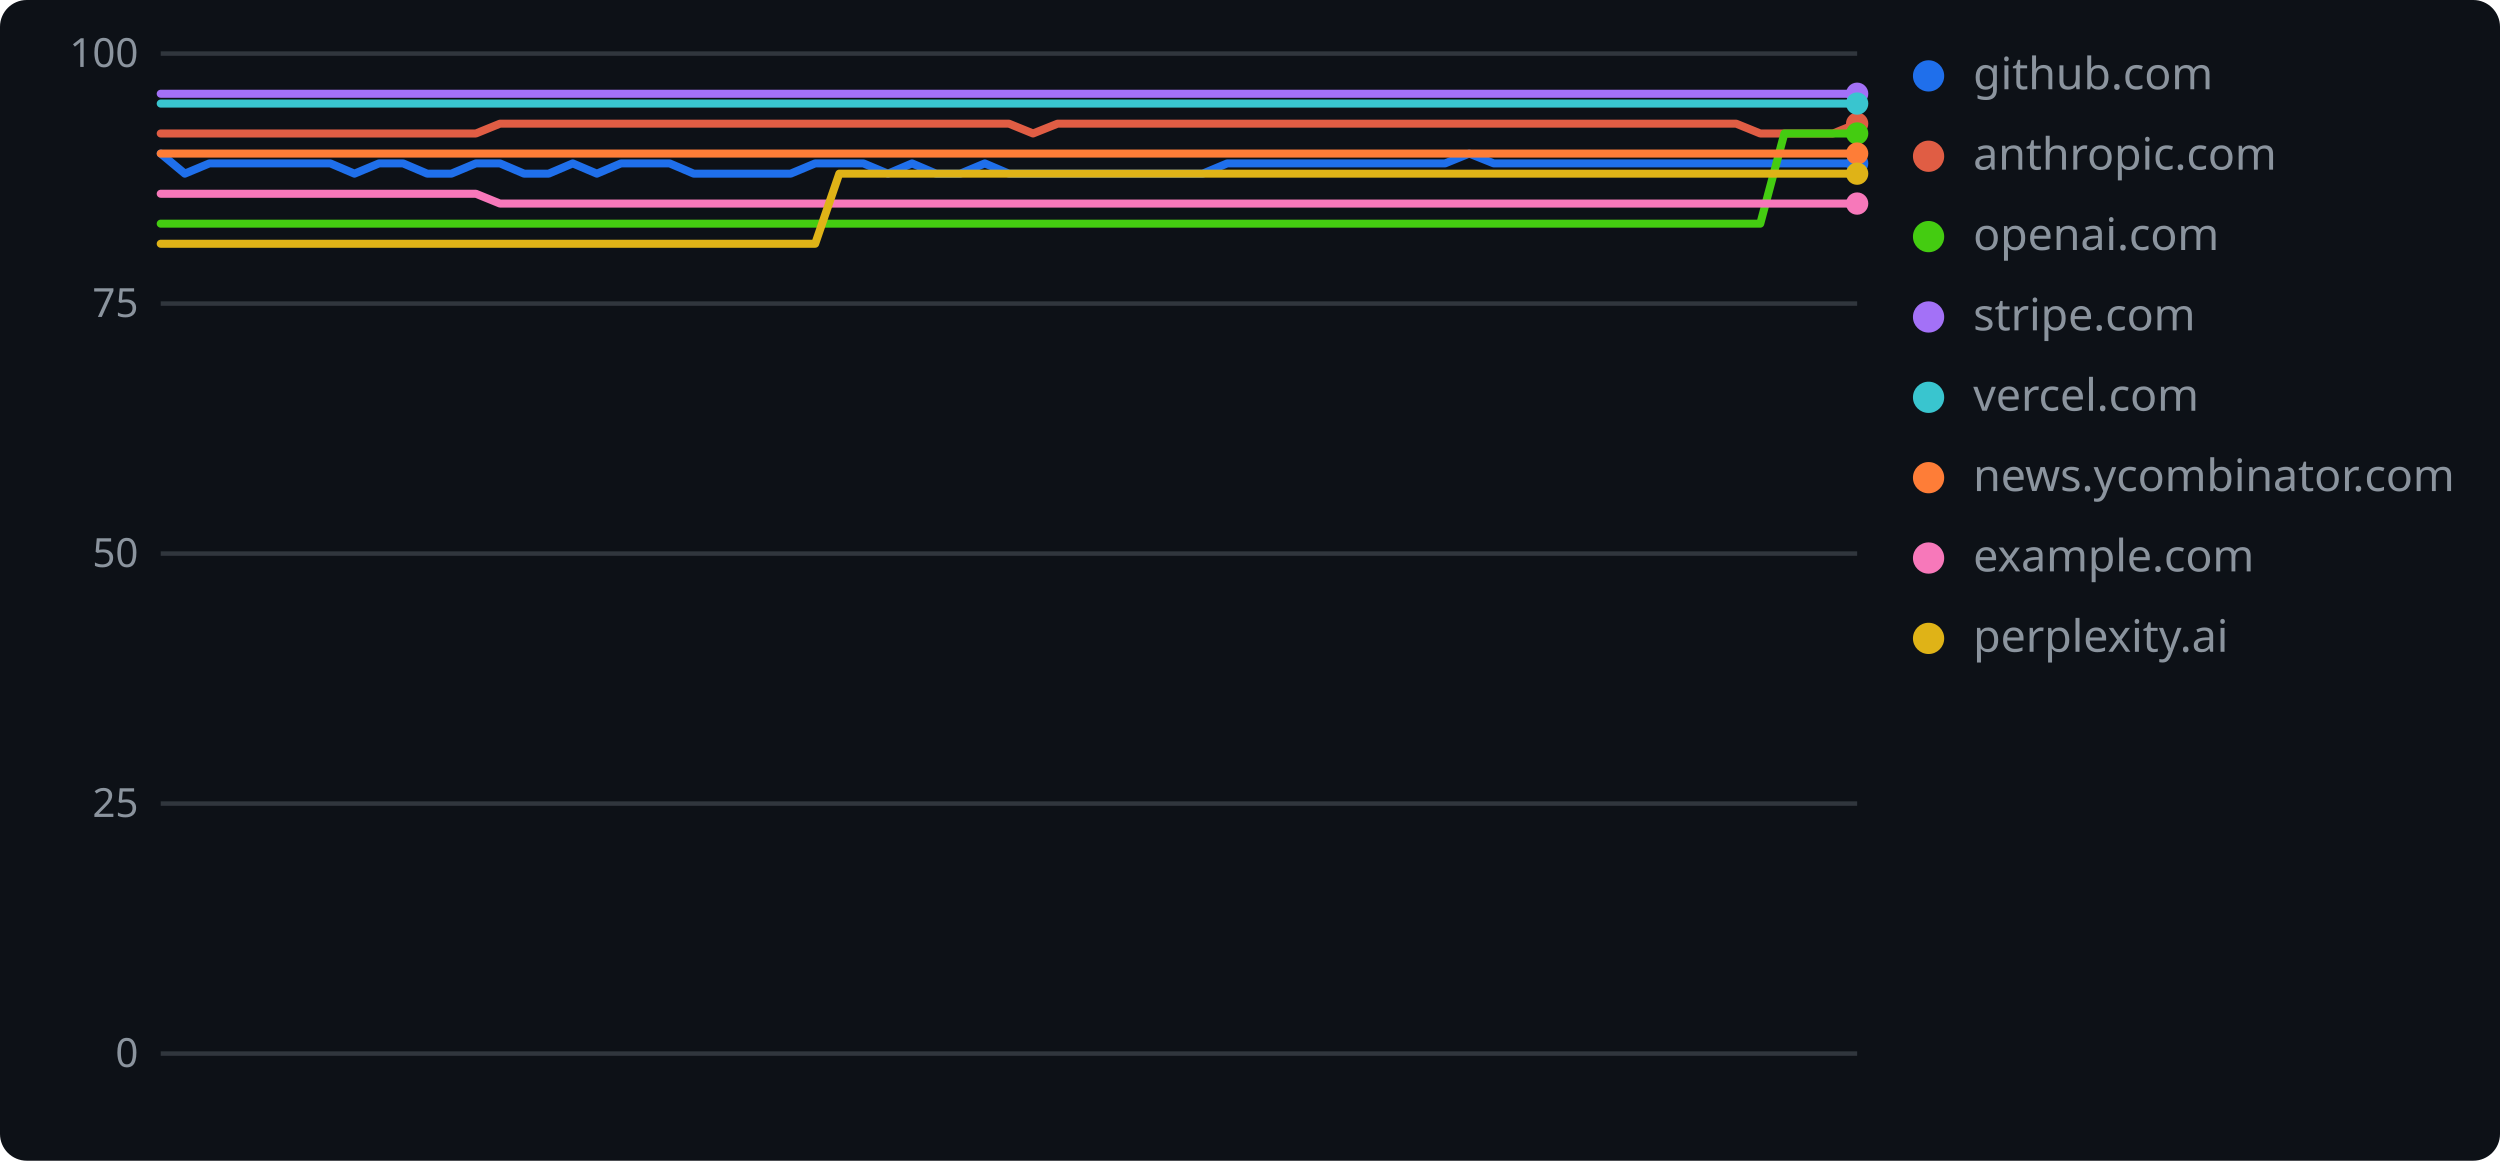
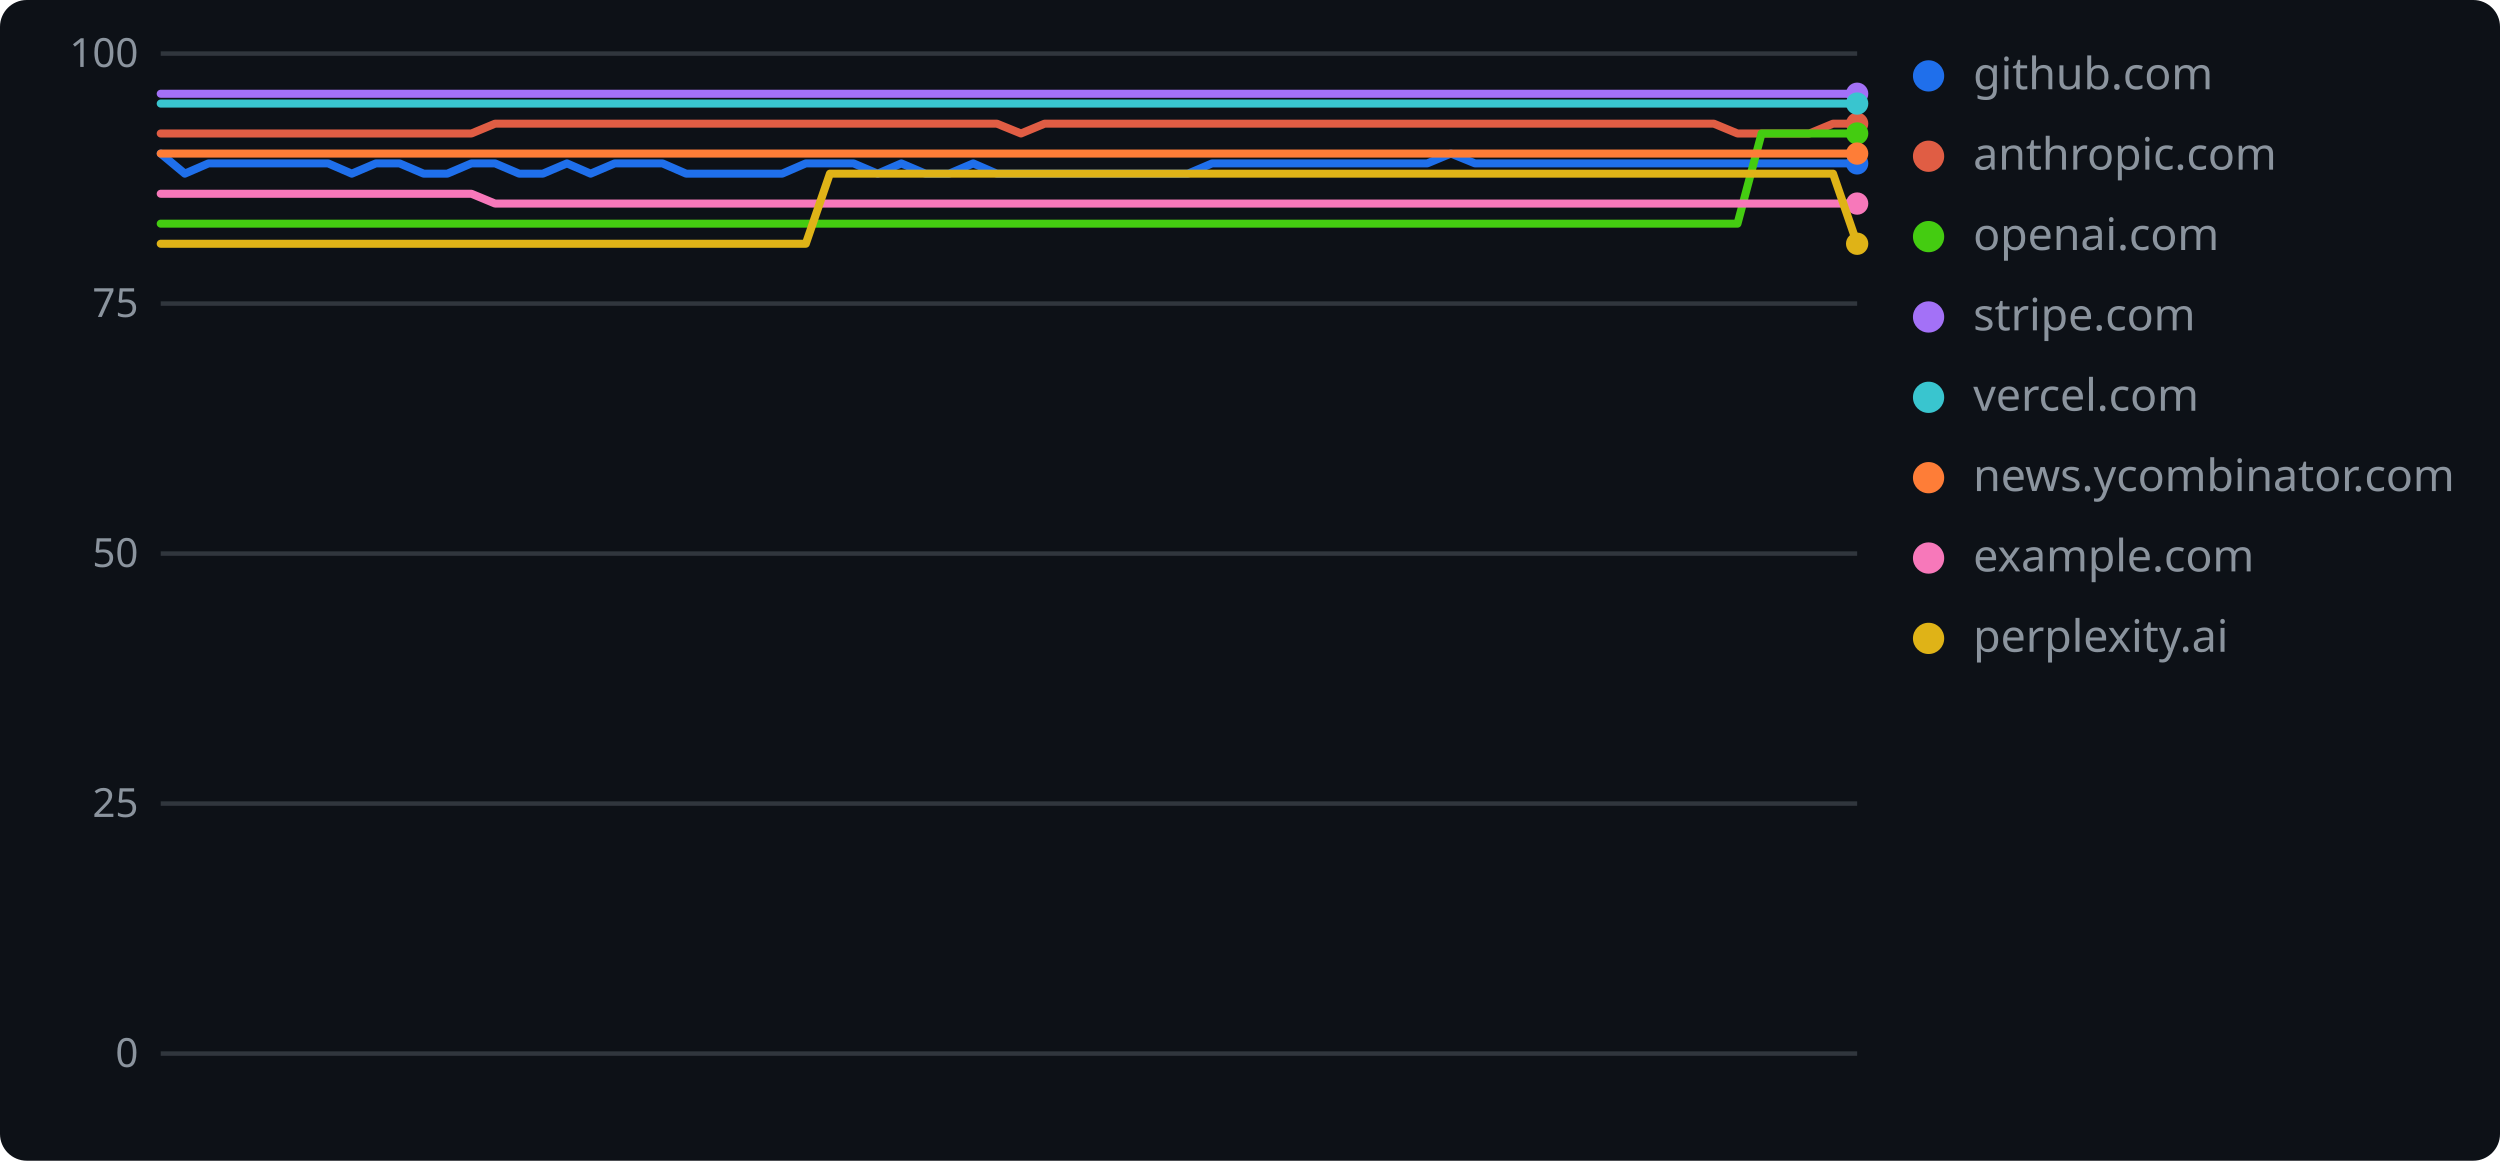
<svg xmlns="http://www.w3.org/2000/svg" width="560" height="260" role="img" aria-label="geolint scores over time">
  <rect width="560" height="260" rx="6" fill="#0d1117" />
  <line x1="36" y1="236.0" x2="416" y2="236.0" stroke="#30363d" stroke-width="1" />
  <text x="31" y="239" text-anchor="end" font-family="Verdana,Geneva,sans-serif" font-size="9" fill="#8b949e">0</text>
  <line x1="36" y1="180.0" x2="416" y2="180.0" stroke="#30363d" stroke-width="1" />
  <text x="31" y="183" text-anchor="end" font-family="Verdana,Geneva,sans-serif" font-size="9" fill="#8b949e">25</text>
  <line x1="36" y1="124.0" x2="416" y2="124.0" stroke="#30363d" stroke-width="1" />
  <text x="31" y="127" text-anchor="end" font-family="Verdana,Geneva,sans-serif" font-size="9" fill="#8b949e">50</text>
  <line x1="36" y1="68.0" x2="416" y2="68.0" stroke="#30363d" stroke-width="1" />
  <text x="31" y="71" text-anchor="end" font-family="Verdana,Geneva,sans-serif" font-size="9" fill="#8b949e">75</text>
  <line x1="36" y1="12.0" x2="416" y2="12.0" stroke="#30363d" stroke-width="1" />
  <text x="31" y="15" text-anchor="end" font-family="Verdana,Geneva,sans-serif" font-size="9" fill="#8b949e">100</text>
-   <polyline points="36.0,34.4 41.4,38.9 46.9,36.6 52.3,36.6 57.7,36.6 63.1,36.6 68.6,36.6 74.0,36.6 79.4,38.9 84.9,36.6 90.3,36.6 95.7,38.9 101.1,38.9 106.6,36.6 112.0,36.6 117.4,38.9 122.9,38.9 128.3,36.6 133.7,38.9 139.1,36.6 144.6,36.6 150.0,36.6 155.4,38.9 160.9,38.9 166.3,38.9 171.7,38.9 177.1,38.9 182.6,36.6 188.0,36.6 193.4,36.6 198.9,38.9 204.3,36.6 209.7,38.9 215.1,38.9 220.6,36.6 226.0,38.9 231.4,38.9 236.9,38.9 242.3,38.9 247.7,38.9 253.1,38.9 258.6,38.9 264.0,38.9 269.4,38.9 274.9,36.6 280.3,36.6 285.7,36.6 291.1,36.6 296.6,36.6 302.0,36.6 307.4,36.6 312.9,36.6 318.3,36.6 323.7,36.6 329.1,34.4 334.6,36.6 340.0,36.6 345.4,36.6 350.9,36.6 356.3,36.6 361.7,36.6 367.1,36.6 372.6,36.6 378.0,36.6 383.4,36.6 388.9,36.6 394.3,36.6 399.7,36.6 405.1,36.6 410.6,36.6 416.0,36.6" fill="none" stroke="#1f6feb" stroke-width="1.8" stroke-linejoin="round" stroke-linecap="round" />
+   <polyline points="36.0,34.4 41.4,38.9 46.7,36.6 52.1,36.6 57.4,36.6 62.8,36.6 68.1,36.6 73.5,36.6 78.8,38.9 84.2,36.6 89.5,36.6 94.9,38.9 100.2,38.9 105.6,36.6 110.9,36.6 116.3,38.9 121.6,38.9 127.0,36.6 132.3,38.9 137.7,36.6 143.0,36.6 148.4,36.6 153.7,38.9 159.1,38.9 164.5,38.9 169.8,38.9 175.2,38.9 180.5,36.6 185.9,36.6 191.2,36.6 196.6,38.9 201.9,36.6 207.3,38.9 212.6,38.9 218.0,36.6 223.3,38.9 228.7,38.9 234.0,38.9 239.4,38.9 244.7,38.9 250.1,38.9 255.4,38.9 260.8,38.9 266.1,38.9 271.5,36.6 276.8,36.6 282.2,36.6 287.5,36.6 292.9,36.6 298.3,36.6 303.6,36.6 309.0,36.6 314.3,36.6 319.7,36.6 325.0,34.4 330.4,36.6 335.7,36.6 341.1,36.6 346.4,36.6 351.8,36.6 357.1,36.6 362.5,36.6 367.8,36.6 373.2,36.6 378.5,36.6 383.9,36.6 389.2,36.6 394.6,36.6 399.9,36.6 405.3,36.6 410.6,36.6 416.0,36.6" fill="none" stroke="#1f6feb" stroke-width="1.8" stroke-linejoin="round" stroke-linecap="round" />
  <circle cx="416.0" cy="36.6" r="2.5" fill="#1f6feb" />
  <circle cx="432" cy="17" r="3.5" fill="#1f6feb" />
  <text x="442" y="20" font-family="Verdana,Geneva,sans-serif" font-size="10" fill="#8b949e">github.com</text>
-   <polyline points="36.0,29.9 41.4,29.9 46.9,29.9 52.3,29.9 57.7,29.9 63.1,29.9 68.6,29.9 74.0,29.9 79.4,29.9 84.9,29.9 90.3,29.9 95.7,29.9 101.1,29.9 106.6,29.9 112.0,27.7 117.4,27.7 122.9,27.7 128.3,27.7 133.7,27.7 139.1,27.7 144.6,27.7 150.0,27.7 155.4,27.7 160.9,27.7 166.3,27.7 171.7,27.7 177.1,27.7 182.6,27.7 188.0,27.7 193.4,27.7 198.9,27.7 204.3,27.7 209.7,27.7 215.1,27.7 220.6,27.7 226.0,27.7 231.4,29.9 236.9,27.7 242.3,27.7 247.7,27.7 253.1,27.7 258.6,27.7 264.0,27.7 269.4,27.7 274.9,27.7 280.3,27.7 285.7,27.7 291.1,27.7 296.6,27.7 302.0,27.7 307.4,27.7 312.9,27.7 318.3,27.7 323.7,27.7 329.1,27.7 334.6,27.7 340.0,27.7 345.4,27.7 350.9,27.7 356.3,27.7 361.7,27.7 367.1,27.7 372.6,27.7 378.0,27.7 383.4,27.7 388.9,27.7 394.3,29.9 399.7,29.9 405.1,29.9 410.6,29.9 416.0,27.7" fill="none" stroke="#e05d44" stroke-width="1.8" stroke-linejoin="round" stroke-linecap="round" />
+   <polyline points="36.0,29.9 41.4,29.9 46.7,29.9 52.1,29.9 57.4,29.9 62.8,29.9 68.1,29.9 73.5,29.9 78.8,29.9 84.2,29.9 89.5,29.9 94.9,29.9 100.2,29.9 105.6,29.9 110.9,27.7 116.3,27.7 121.6,27.7 127.0,27.7 132.3,27.7 137.7,27.7 143.0,27.7 148.4,27.7 153.7,27.7 159.1,27.7 164.5,27.7 169.8,27.7 175.2,27.7 180.5,27.7 185.9,27.7 191.2,27.7 196.6,27.7 201.9,27.7 207.3,27.7 212.6,27.7 218.0,27.7 223.3,27.7 228.7,29.9 234.0,27.7 239.4,27.7 244.7,27.7 250.1,27.7 255.4,27.7 260.8,27.7 266.1,27.7 271.5,27.7 276.8,27.7 282.2,27.7 287.5,27.7 292.9,27.7 298.3,27.7 303.6,27.7 309.0,27.7 314.3,27.7 319.7,27.7 325.0,27.7 330.4,27.7 335.7,27.7 341.1,27.7 346.4,27.7 351.8,27.7 357.1,27.7 362.5,27.7 367.8,27.7 373.2,27.7 378.5,27.7 383.9,27.7 389.2,29.9 394.6,29.9 399.9,29.9 405.3,29.9 410.6,27.7 416.0,27.7" fill="none" stroke="#e05d44" stroke-width="1.8" stroke-linejoin="round" stroke-linecap="round" />
  <circle cx="416.0" cy="27.7" r="2.5" fill="#e05d44" />
  <circle cx="432" cy="35" r="3.5" fill="#e05d44" />
  <text x="442" y="38" font-family="Verdana,Geneva,sans-serif" font-size="10" fill="#8b949e">anthropic.com</text>
-   <polyline points="36.0,50.1 41.4,50.1 46.9,50.1 52.3,50.1 57.7,50.1 63.1,50.1 68.6,50.1 74.0,50.1 79.4,50.1 84.9,50.1 90.3,50.1 95.7,50.1 101.1,50.1 106.6,50.1 112.0,50.1 117.4,50.1 122.9,50.1 128.3,50.1 133.7,50.1 139.1,50.1 144.6,50.1 150.0,50.1 155.4,50.1 160.9,50.1 166.3,50.1 171.7,50.1 177.1,50.1 182.6,50.1 188.0,50.1 193.4,50.1 198.9,50.1 204.3,50.1 209.7,50.1 215.1,50.1 220.6,50.1 226.0,50.1 231.4,50.1 236.9,50.1 242.3,50.1 247.7,50.1 253.1,50.1 258.6,50.1 264.0,50.1 269.4,50.1 274.9,50.1 280.3,50.1 285.7,50.1 291.1,50.1 296.6,50.1 302.0,50.1 307.4,50.1 312.9,50.1 318.3,50.1 323.7,50.1 329.1,50.1 334.6,50.1 340.0,50.1 345.4,50.1 350.9,50.1 356.3,50.1 361.7,50.1 367.1,50.1 372.6,50.1 378.0,50.1 383.4,50.1 388.9,50.1 394.3,50.1 399.7,29.9 405.1,29.9 410.6,29.9 416.0,29.9" fill="none" stroke="#4c1" stroke-width="1.8" stroke-linejoin="round" stroke-linecap="round" />
+   <polyline points="36.0,50.1 41.4,50.1 46.7,50.1 52.1,50.1 57.4,50.1 62.8,50.1 68.1,50.1 73.5,50.1 78.8,50.1 84.2,50.1 89.5,50.1 94.9,50.1 100.2,50.1 105.6,50.1 110.9,50.1 116.3,50.1 121.6,50.1 127.0,50.1 132.3,50.1 137.7,50.1 143.0,50.1 148.4,50.1 153.7,50.1 159.1,50.1 164.5,50.1 169.8,50.1 175.2,50.1 180.5,50.1 185.9,50.1 191.2,50.1 196.6,50.1 201.9,50.1 207.3,50.1 212.6,50.1 218.0,50.1 223.3,50.1 228.7,50.1 234.0,50.1 239.4,50.1 244.7,50.1 250.1,50.1 255.4,50.1 260.8,50.1 266.1,50.1 271.5,50.1 276.8,50.1 282.2,50.1 287.5,50.1 292.9,50.1 298.3,50.1 303.6,50.1 309.0,50.1 314.3,50.1 319.7,50.1 325.0,50.1 330.4,50.1 335.7,50.1 341.1,50.1 346.4,50.1 351.8,50.1 357.1,50.1 362.5,50.1 367.8,50.1 373.2,50.1 378.5,50.1 383.9,50.1 389.2,50.1 394.6,29.9 399.9,29.9 405.3,29.9 410.6,29.9 416.0,29.9" fill="none" stroke="#4c1" stroke-width="1.8" stroke-linejoin="round" stroke-linecap="round" />
  <circle cx="416.0" cy="29.9" r="2.5" fill="#4c1" />
  <circle cx="432" cy="53" r="3.5" fill="#4c1" />
  <text x="442" y="56" font-family="Verdana,Geneva,sans-serif" font-size="10" fill="#8b949e">openai.com</text>
-   <polyline points="36.0,21.0 41.4,21.0 46.9,21.0 52.3,21.0 57.7,21.0 63.1,21.0 68.6,21.0 74.0,21.0 79.4,21.0 84.9,21.0 90.3,21.0 95.7,21.0 101.1,21.0 106.6,21.0 112.0,21.0 117.4,21.0 122.9,21.0 128.3,21.0 133.7,21.0 139.1,21.0 144.6,21.0 150.0,21.0 155.4,21.0 160.9,21.0 166.3,21.0 171.7,21.0 177.1,21.0 182.6,21.0 188.0,21.0 193.4,21.0 198.9,21.0 204.3,21.0 209.7,21.0 215.1,21.0 220.6,21.0 226.0,21.0 231.4,21.0 236.9,21.0 242.3,21.0 247.7,21.0 253.1,21.0 258.6,21.0 264.0,21.0 269.4,21.0 274.9,21.0 280.3,21.0 285.7,21.0 291.1,21.0 296.6,21.0 302.0,21.0 307.4,21.0 312.9,21.0 318.3,21.0 323.7,21.0 329.1,21.0 334.6,21.0 340.0,21.0 345.4,21.0 350.9,21.0 356.3,21.0 361.7,21.0 367.1,21.0 372.6,21.0 378.0,21.0 383.4,21.0 388.9,21.0 394.3,21.0 399.7,21.0 405.1,21.0 410.6,21.0 416.0,21.0" fill="none" stroke="#a371f7" stroke-width="1.8" stroke-linejoin="round" stroke-linecap="round" />
+   <polyline points="36.0,21.0 41.4,21.0 46.7,21.0 52.1,21.0 57.4,21.0 62.8,21.0 68.1,21.0 73.5,21.0 78.8,21.0 84.2,21.0 89.5,21.0 94.9,21.0 100.2,21.0 105.6,21.0 110.9,21.0 116.3,21.0 121.6,21.0 127.0,21.0 132.3,21.0 137.7,21.0 143.0,21.0 148.4,21.0 153.7,21.0 159.1,21.0 164.5,21.0 169.8,21.0 175.2,21.0 180.5,21.0 185.9,21.0 191.2,21.0 196.6,21.0 201.9,21.0 207.3,21.0 212.6,21.0 218.0,21.0 223.3,21.0 228.7,21.0 234.0,21.0 239.4,21.0 244.7,21.0 250.1,21.0 255.4,21.0 260.8,21.0 266.1,21.0 271.5,21.0 276.8,21.0 282.2,21.0 287.5,21.0 292.9,21.0 298.3,21.0 303.6,21.0 309.0,21.0 314.3,21.0 319.7,21.0 325.0,21.0 330.4,21.0 335.7,21.0 341.1,21.0 346.4,21.0 351.8,21.0 357.1,21.0 362.5,21.0 367.8,21.0 373.2,21.0 378.5,21.0 383.9,21.0 389.2,21.0 394.6,21.0 399.9,21.0 405.3,21.0 410.6,21.0 416.0,21.0" fill="none" stroke="#a371f7" stroke-width="1.8" stroke-linejoin="round" stroke-linecap="round" />
  <circle cx="416.0" cy="21.0" r="2.5" fill="#a371f7" />
  <circle cx="432" cy="71" r="3.5" fill="#a371f7" />
  <text x="442" y="74" font-family="Verdana,Geneva,sans-serif" font-size="10" fill="#8b949e">stripe.com</text>
-   <polyline points="36.0,23.2 41.4,23.2 46.9,23.2 52.3,23.2 57.7,23.2 63.1,23.2 68.6,23.2 74.0,23.2 79.4,23.2 84.9,23.2 90.3,23.2 95.7,23.2 101.1,23.2 106.6,23.2 112.0,23.2 117.4,23.2 122.9,23.2 128.3,23.2 133.7,23.2 139.1,23.2 144.6,23.2 150.0,23.2 155.4,23.2 160.9,23.2 166.3,23.2 171.7,23.2 177.1,23.2 182.6,23.2 188.0,23.2 193.4,23.2 198.9,23.2 204.3,23.2 209.7,23.2 215.1,23.2 220.6,23.2 226.0,23.2 231.4,23.2 236.9,23.2 242.3,23.2 247.7,23.2 253.1,23.2 258.6,23.2 264.0,23.2 269.4,23.2 274.9,23.2 280.3,23.2 285.7,23.2 291.1,23.2 296.6,23.2 302.0,23.2 307.4,23.2 312.9,23.2 318.3,23.2 323.7,23.2 329.1,23.2 334.6,23.2 340.0,23.2 345.4,23.2 350.9,23.2 356.3,23.2 361.7,23.2 367.1,23.2 372.6,23.2 378.0,23.2 383.4,23.2 388.9,23.2 394.3,23.2 399.7,23.2 405.1,23.2 410.6,23.2 416.0,23.2" fill="none" stroke="#39c5cf" stroke-width="1.8" stroke-linejoin="round" stroke-linecap="round" />
+   <polyline points="36.0,23.2 41.4,23.2 46.7,23.2 52.1,23.2 57.4,23.2 62.8,23.2 68.1,23.2 73.5,23.2 78.8,23.2 84.2,23.2 89.5,23.2 94.9,23.2 100.2,23.2 105.6,23.2 110.9,23.2 116.3,23.2 121.6,23.2 127.0,23.2 132.3,23.2 137.7,23.2 143.0,23.2 148.4,23.2 153.7,23.2 159.1,23.2 164.5,23.2 169.8,23.2 175.2,23.2 180.5,23.2 185.9,23.2 191.2,23.2 196.6,23.2 201.9,23.2 207.3,23.2 212.6,23.2 218.0,23.2 223.3,23.2 228.7,23.2 234.0,23.2 239.4,23.2 244.7,23.2 250.1,23.2 255.4,23.2 260.8,23.2 266.1,23.2 271.5,23.2 276.8,23.2 282.2,23.2 287.5,23.2 292.9,23.2 298.3,23.2 303.6,23.2 309.0,23.2 314.3,23.2 319.7,23.2 325.0,23.2 330.4,23.2 335.7,23.2 341.1,23.2 346.4,23.2 351.8,23.2 357.1,23.2 362.5,23.2 367.8,23.2 373.2,23.2 378.5,23.2 383.9,23.2 389.2,23.2 394.6,23.2 399.9,23.2 405.3,23.2 410.6,23.2 416.0,23.2" fill="none" stroke="#39c5cf" stroke-width="1.8" stroke-linejoin="round" stroke-linecap="round" />
  <circle cx="416.0" cy="23.2" r="2.5" fill="#39c5cf" />
  <circle cx="432" cy="89" r="3.5" fill="#39c5cf" />
  <text x="442" y="92" font-family="Verdana,Geneva,sans-serif" font-size="10" fill="#8b949e">vercel.com</text>
-   <polyline points="36.0,34.4 41.4,34.4 46.9,34.4 52.3,34.4 57.7,34.4 63.1,34.4 68.6,34.4 74.0,34.4 79.4,34.4 84.9,34.4 90.3,34.4 95.7,34.4 101.1,34.4 106.6,34.4 112.0,34.4 117.4,34.4 122.9,34.4 128.3,34.4 133.7,34.4 139.1,34.4 144.6,34.4 150.0,34.4 155.4,34.4 160.9,34.4 166.3,34.4 171.7,34.4 177.1,34.4 182.6,34.4 188.0,34.4 193.4,34.4 198.9,34.4 204.3,34.4 209.7,34.4 215.1,34.4 220.6,34.4 226.0,34.4 231.4,34.4 236.9,34.4 242.3,34.4 247.7,34.4 253.1,34.4 258.6,34.4 264.0,34.4 269.4,34.4 274.9,34.4 280.3,34.4 285.7,34.4 291.1,34.4 296.6,34.4 302.0,34.4 307.4,34.4 312.9,34.4 318.3,34.4 323.7,34.4 329.1,34.4 334.6,34.4 340.0,34.4 345.4,34.4 350.9,34.4 356.3,34.4 361.7,34.4 367.1,34.4 372.6,34.4 378.0,34.4 383.4,34.4 388.9,34.4 394.3,34.4 399.7,34.4 405.1,34.4 410.6,34.4 416.0,34.4" fill="none" stroke="#fe7d37" stroke-width="1.8" stroke-linejoin="round" stroke-linecap="round" />
+   <polyline points="36.0,34.4 41.4,34.4 46.7,34.4 52.1,34.4 57.4,34.4 62.8,34.4 68.1,34.4 73.5,34.4 78.8,34.4 84.2,34.4 89.5,34.4 94.9,34.4 100.2,34.4 105.6,34.4 110.9,34.4 116.3,34.4 121.6,34.4 127.0,34.4 132.3,34.4 137.7,34.4 143.0,34.4 148.4,34.4 153.7,34.4 159.1,34.4 164.5,34.4 169.8,34.4 175.2,34.4 180.5,34.4 185.9,34.4 191.2,34.4 196.6,34.4 201.9,34.4 207.3,34.4 212.6,34.4 218.0,34.4 223.3,34.4 228.7,34.4 234.0,34.4 239.4,34.4 244.7,34.4 250.1,34.4 255.4,34.4 260.8,34.4 266.1,34.4 271.5,34.4 276.8,34.4 282.2,34.4 287.5,34.4 292.9,34.4 298.3,34.4 303.6,34.4 309.0,34.4 314.3,34.4 319.7,34.4 325.0,34.4 330.4,34.4 335.7,34.4 341.1,34.4 346.4,34.4 351.8,34.4 357.1,34.4 362.5,34.4 367.8,34.4 373.2,34.4 378.5,34.4 383.9,34.4 389.2,34.4 394.6,34.4 399.9,34.4 405.3,34.4 410.6,34.4 416.0,34.4" fill="none" stroke="#fe7d37" stroke-width="1.8" stroke-linejoin="round" stroke-linecap="round" />
  <circle cx="416.0" cy="34.4" r="2.5" fill="#fe7d37" />
  <circle cx="432" cy="107" r="3.5" fill="#fe7d37" />
  <text x="442" y="110" font-family="Verdana,Geneva,sans-serif" font-size="10" fill="#8b949e">news.ycombinator.com</text>
-   <polyline points="36.0,43.4 41.4,43.4 46.9,43.4 52.3,43.4 57.7,43.4 63.1,43.4 68.6,43.4 74.0,43.4 79.4,43.4 84.9,43.4 90.3,43.4 95.7,43.4 101.1,43.4 106.6,43.4 112.0,45.6 117.4,45.6 122.9,45.6 128.3,45.6 133.7,45.6 139.1,45.6 144.6,45.6 150.0,45.6 155.4,45.6 160.9,45.6 166.3,45.6 171.7,45.6 177.1,45.6 182.6,45.6 188.0,45.6 193.4,45.6 198.9,45.6 204.3,45.6 209.7,45.6 215.1,45.6 220.6,45.6 226.0,45.6 231.4,45.6 236.9,45.6 242.3,45.6 247.7,45.6 253.1,45.6 258.6,45.6 264.0,45.6 269.4,45.6 274.9,45.6 280.3,45.6 285.7,45.6 291.1,45.6 296.6,45.6 302.0,45.6 307.4,45.6 312.9,45.6 318.3,45.6 323.7,45.6 329.1,45.6 334.6,45.6 340.0,45.6 345.4,45.6 350.9,45.6 356.3,45.6 361.7,45.6 367.1,45.6 372.6,45.6 378.0,45.6 383.4,45.6 388.9,45.6 394.3,45.6 399.7,45.6 405.1,45.6 410.6,45.6 416.0,45.6" fill="none" stroke="#f778ba" stroke-width="1.8" stroke-linejoin="round" stroke-linecap="round" />
+   <polyline points="36.0,43.4 41.4,43.4 46.7,43.4 52.1,43.4 57.4,43.4 62.8,43.4 68.1,43.4 73.5,43.4 78.8,43.4 84.2,43.4 89.5,43.4 94.9,43.4 100.2,43.4 105.6,43.4 110.9,45.6 116.3,45.6 121.6,45.6 127.0,45.6 132.3,45.6 137.7,45.6 143.0,45.6 148.4,45.6 153.7,45.6 159.1,45.6 164.5,45.6 169.8,45.6 175.2,45.6 180.5,45.6 185.9,45.6 191.2,45.6 196.6,45.6 201.9,45.6 207.3,45.6 212.6,45.6 218.0,45.6 223.3,45.6 228.7,45.6 234.0,45.6 239.4,45.6 244.7,45.6 250.1,45.6 255.4,45.6 260.8,45.6 266.1,45.6 271.5,45.6 276.8,45.6 282.2,45.6 287.5,45.6 292.9,45.6 298.3,45.6 303.6,45.6 309.0,45.6 314.3,45.6 319.7,45.6 325.0,45.6 330.4,45.6 335.7,45.6 341.1,45.6 346.4,45.6 351.8,45.6 357.1,45.6 362.5,45.6 367.8,45.6 373.2,45.6 378.5,45.6 383.9,45.6 389.2,45.6 394.6,45.6 399.9,45.6 405.3,45.6 410.6,45.6 416.0,45.6" fill="none" stroke="#f778ba" stroke-width="1.8" stroke-linejoin="round" stroke-linecap="round" />
  <circle cx="416.0" cy="45.6" r="2.5" fill="#f778ba" />
  <circle cx="432" cy="125" r="3.5" fill="#f778ba" />
  <text x="442" y="128" font-family="Verdana,Geneva,sans-serif" font-size="10" fill="#8b949e">example.com</text>
-   <polyline points="36.0,54.6 41.4,54.6 46.9,54.6 52.3,54.6 57.7,54.6 63.1,54.6 68.6,54.6 74.0,54.6 79.4,54.6 84.9,54.6 90.3,54.6 95.7,54.6 101.1,54.6 106.6,54.6 112.0,54.6 117.4,54.6 122.9,54.6 128.3,54.6 133.7,54.6 139.1,54.6 144.6,54.6 150.0,54.6 155.4,54.6 160.9,54.6 166.3,54.6 171.7,54.6 177.1,54.6 182.6,54.6 188.0,38.9 193.4,38.9 198.9,38.9 204.3,38.9 209.7,38.9 215.1,38.9 220.6,38.9 226.0,38.9 231.4,38.9 236.9,38.9 242.3,38.9 247.7,38.9 253.1,38.9 258.6,38.9 264.0,38.9 269.4,38.9 274.9,38.9 280.3,38.9 285.7,38.9 291.1,38.9 296.6,38.9 302.0,38.9 307.4,38.9 312.9,38.9 318.3,38.9 323.7,38.9 329.1,38.9 334.6,38.9 340.0,38.9 345.4,38.9 350.9,38.9 356.3,38.9 361.7,38.9 367.1,38.9 372.6,38.9 378.0,38.9 383.4,38.9 388.9,38.9 394.3,38.9 399.7,38.9 405.1,38.9 410.6,38.9 416.0,38.9" fill="none" stroke="#dfb317" stroke-width="1.8" stroke-linejoin="round" stroke-linecap="round" />
-   <circle cx="416.0" cy="38.9" r="2.5" fill="#dfb317" />
+   <polyline points="36.0,54.6 41.4,54.6 46.7,54.6 52.1,54.6 57.4,54.6 62.8,54.6 68.1,54.6 73.5,54.6 78.8,54.6 84.2,54.6 89.5,54.6 94.9,54.6 100.2,54.6 105.6,54.6 110.9,54.6 116.3,54.6 121.6,54.6 127.0,54.6 132.3,54.6 137.7,54.6 143.0,54.6 148.4,54.6 153.7,54.6 159.1,54.6 164.5,54.6 169.8,54.6 175.2,54.6 180.5,54.6 185.9,38.9 191.2,38.9 196.6,38.9 201.9,38.9 207.3,38.9 212.6,38.9 218.0,38.9 223.3,38.9 228.7,38.9 234.0,38.9 239.4,38.9 244.7,38.9 250.1,38.9 255.4,38.9 260.8,38.9 266.1,38.9 271.5,38.9 276.8,38.9 282.2,38.9 287.5,38.9 292.9,38.9 298.3,38.9 303.6,38.9 309.0,38.9 314.3,38.9 319.7,38.9 325.0,38.9 330.4,38.9 335.7,38.9 341.1,38.9 346.4,38.9 351.8,38.9 357.1,38.9 362.5,38.9 367.8,38.9 373.2,38.9 378.5,38.9 383.9,38.9 389.2,38.9 394.6,38.9 399.9,38.9 405.3,38.9 410.6,38.9 416.0,54.6" fill="none" stroke="#dfb317" stroke-width="1.8" stroke-linejoin="round" stroke-linecap="round" />
+   <circle cx="416.0" cy="54.6" r="2.5" fill="#dfb317" />
  <circle cx="432" cy="143" r="3.5" fill="#dfb317" />
  <text x="442" y="146" font-family="Verdana,Geneva,sans-serif" font-size="10" fill="#8b949e">perplexity.ai</text>
</svg>
